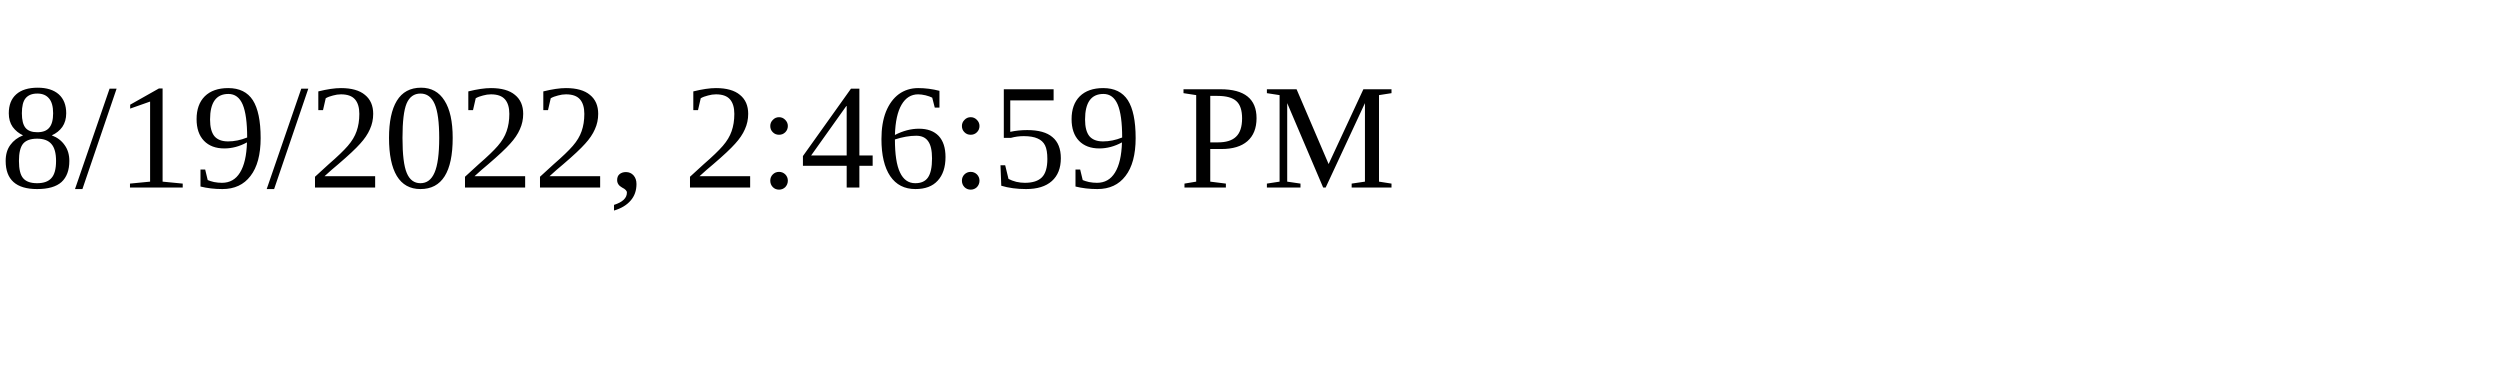
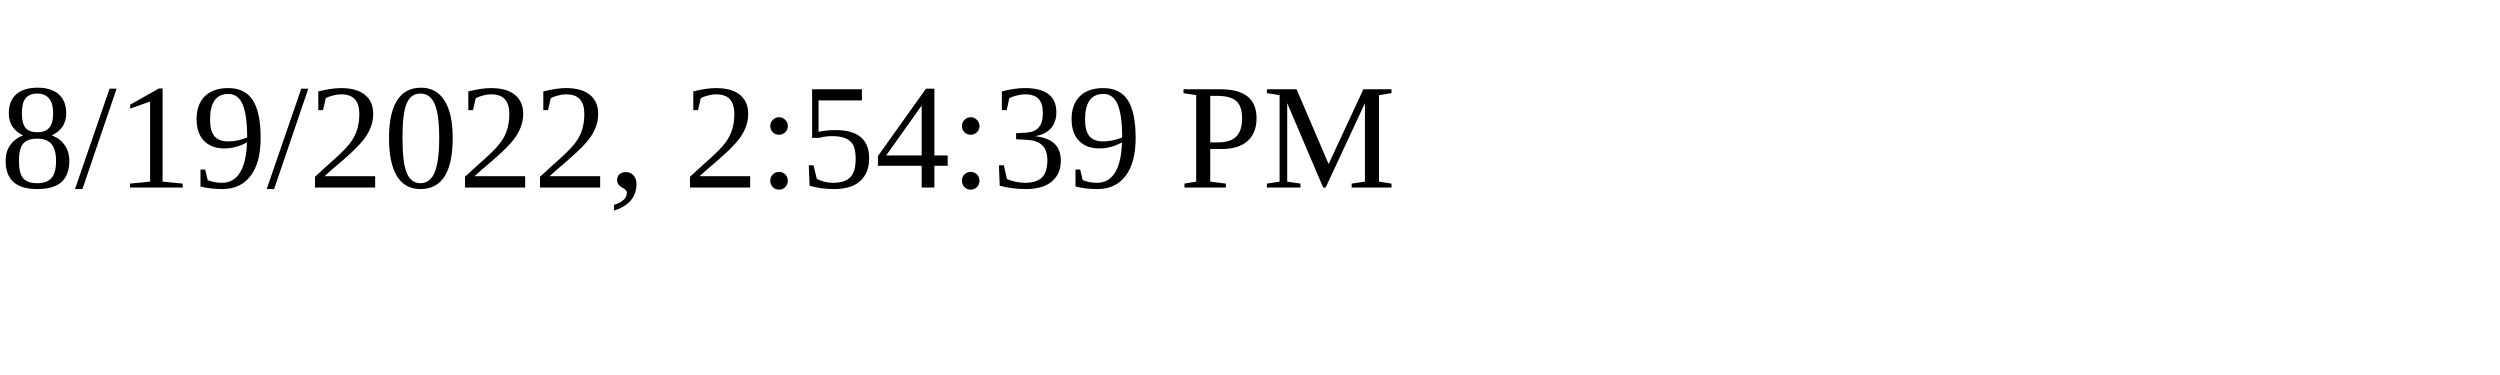
<svg xmlns="http://www.w3.org/2000/svg" height="30" width="200">
-   <text x="0" y="15">8/19/2022, 2:46:59 PM</text>
+   <text x="0" y="15">8/19/2022, 2:54:39 PM</text>
</svg>
